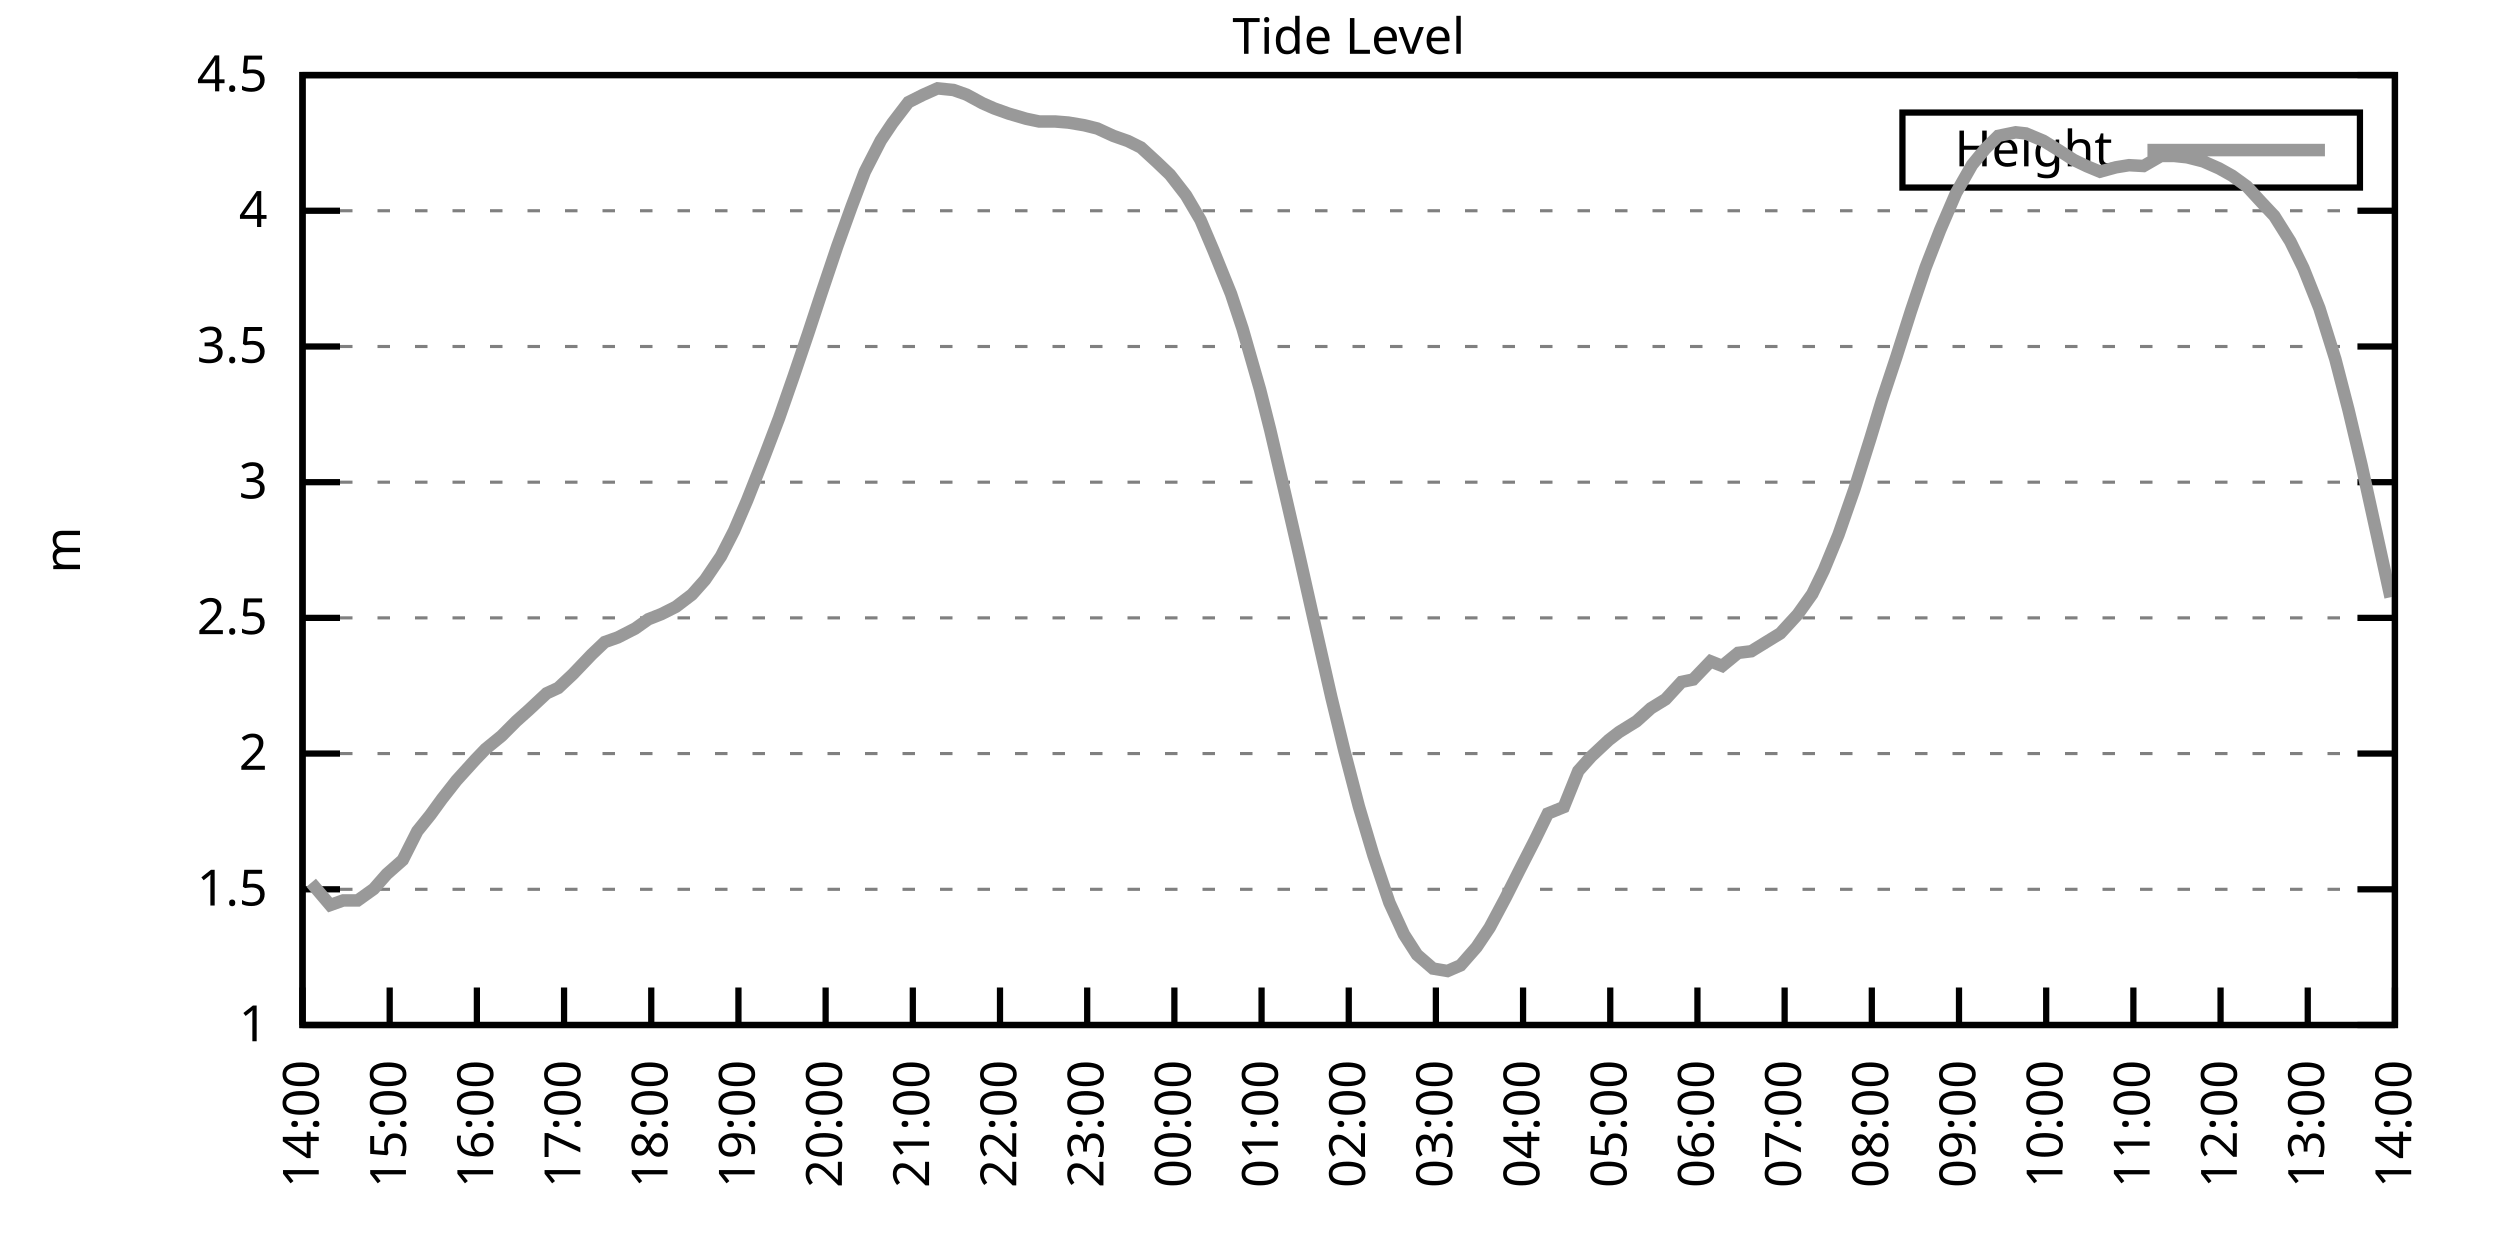
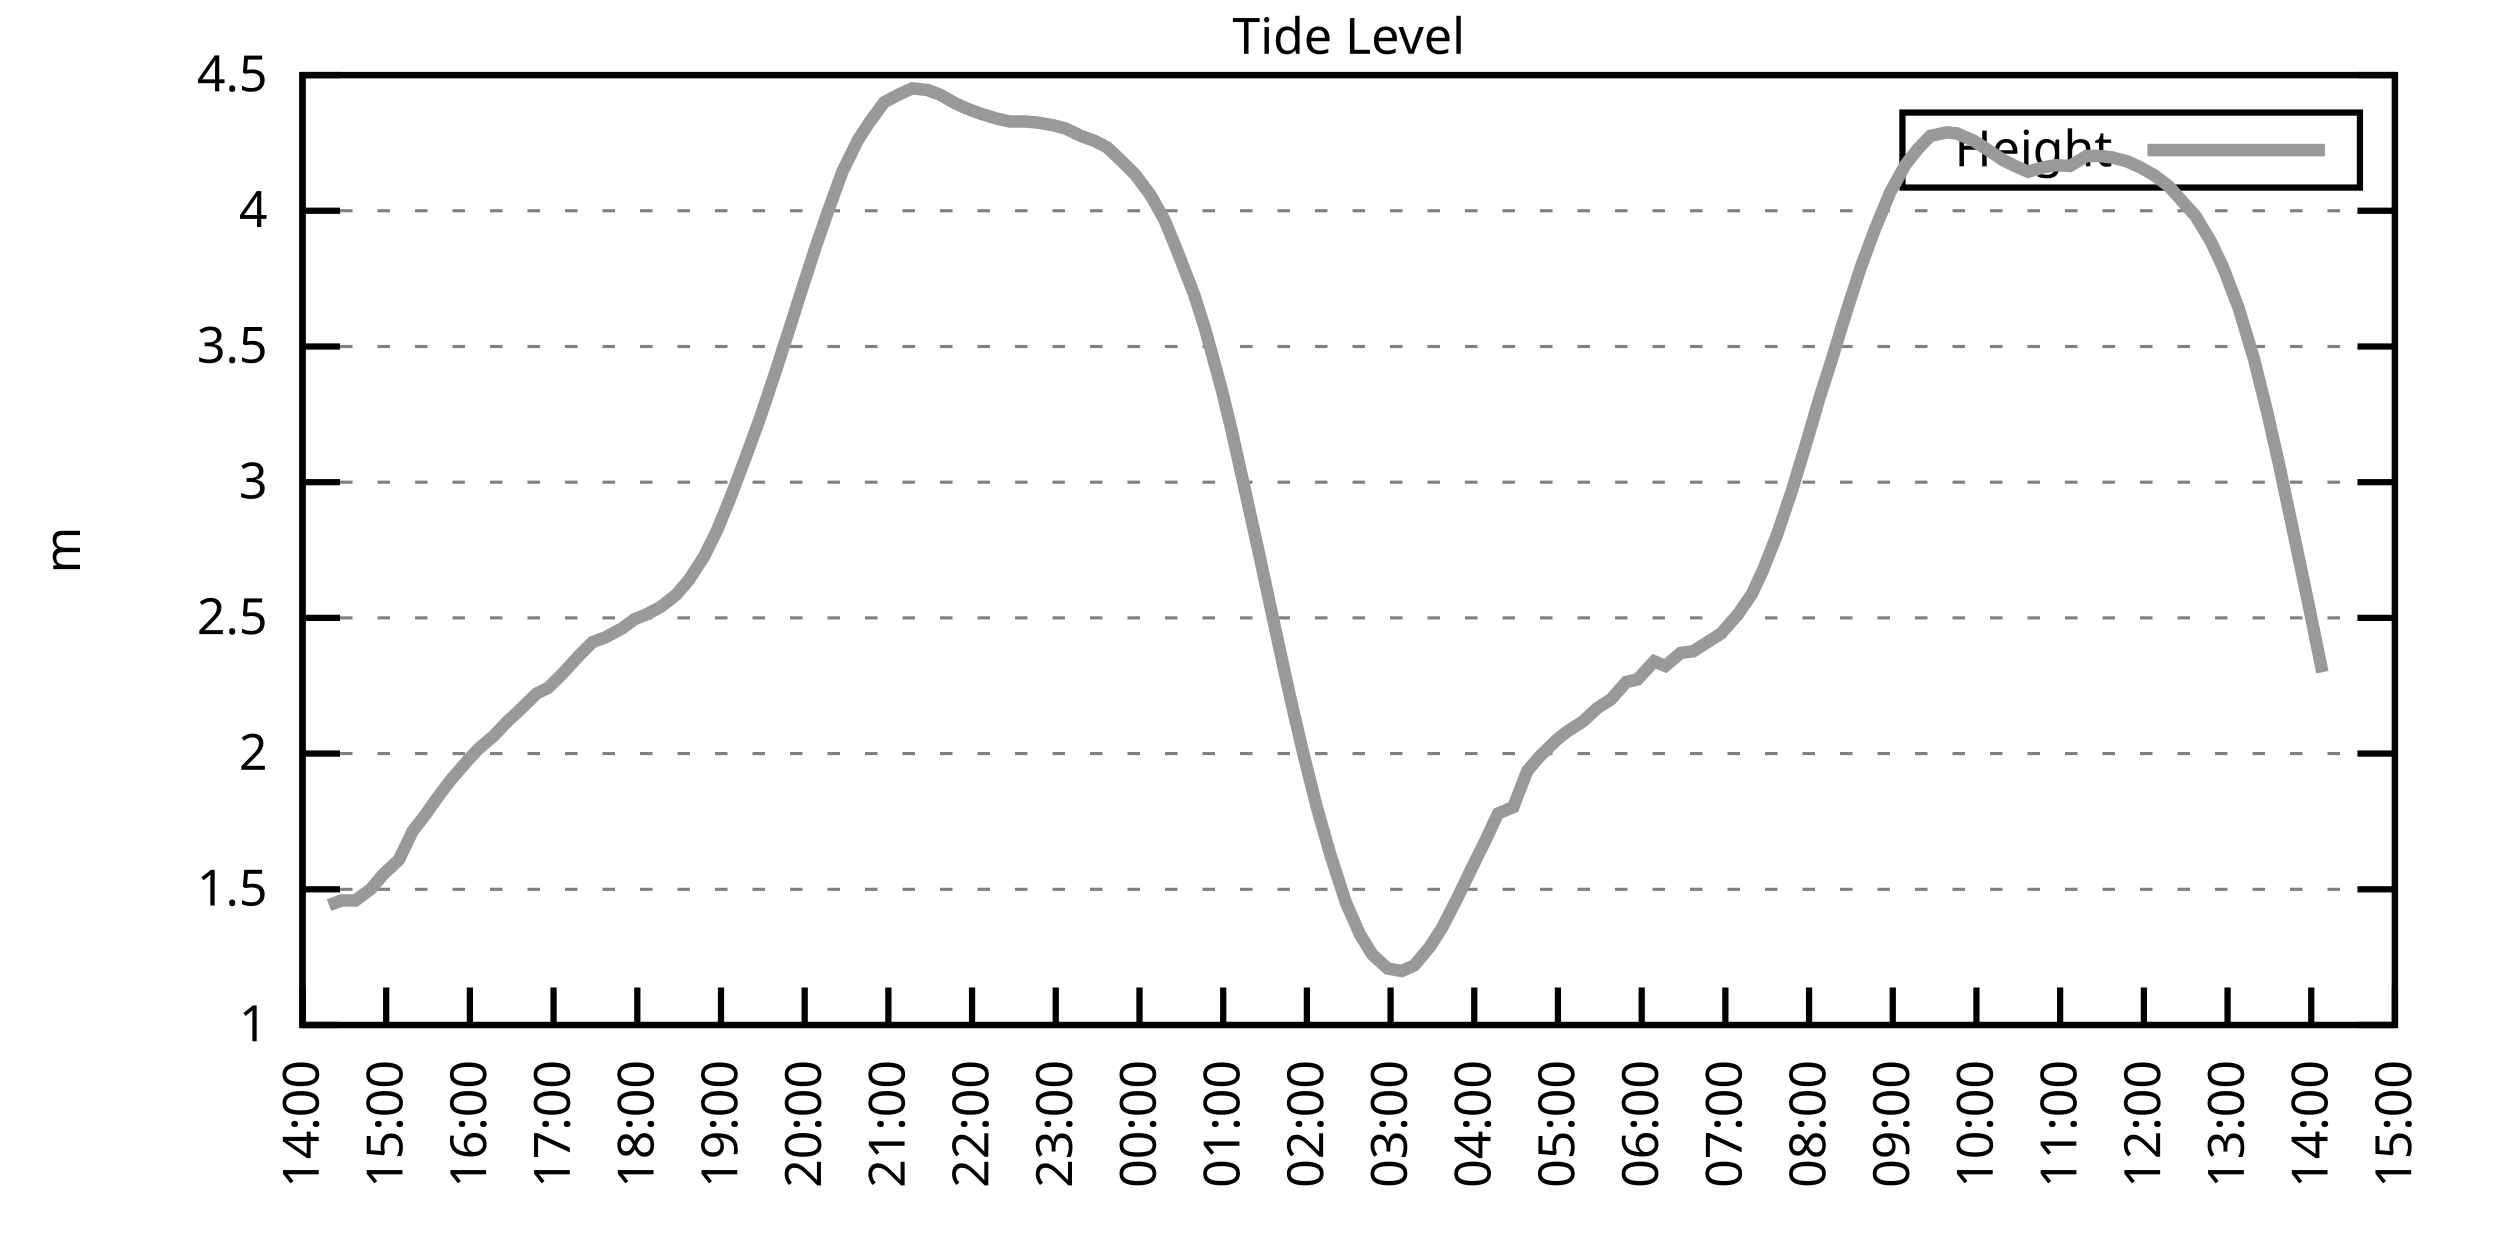
<svg xmlns="http://www.w3.org/2000/svg" xmlns:xlink="http://www.w3.org/1999/xlink" width="400" height="200" viewBox="0 0 400 200">
  <g id="gnuplot_canvas">
    <rect x="0" y="0" width="400" height="200" fill="none" />
    <defs>
      <circle id="gpDot" r="0.5" stroke-width="0.5" stroke="currentColor" />
      <path id="gpPt0" stroke-width="0.333" stroke="currentColor" d="M-1,0 h2 M0,-1 v2" />
      <path id="gpPt1" stroke-width="0.333" stroke="currentColor" d="M-1,-1 L1,1 M1,-1 L-1,1" />
      <path id="gpPt2" stroke-width="0.333" stroke="currentColor" d="M-1,0 L1,0 M0,-1 L0,1 M-1,-1 L1,1 M-1,1 L1,-1" />
      <rect id="gpPt3" stroke-width="0.333" stroke="currentColor" x="-1" y="-1" width="2" height="2" />
      <rect id="gpPt4" stroke-width="0.333" stroke="currentColor" fill="currentColor" x="-1" y="-1" width="2" height="2" />
      <circle id="gpPt5" stroke-width="0.333" stroke="currentColor" cx="0" cy="0" r="1" />
      <use xlink:href="#gpPt5" id="gpPt6" fill="currentColor" stroke="none" />
      <path id="gpPt7" stroke-width="0.333" stroke="currentColor" d="M0,-1.33 L-1.33,0.67 L1.33,0.67 z" />
      <use xlink:href="#gpPt7" id="gpPt8" fill="currentColor" stroke="none" />
      <use xlink:href="#gpPt7" id="gpPt9" stroke="currentColor" transform="rotate(180)" />
      <use xlink:href="#gpPt9" id="gpPt10" fill="currentColor" stroke="none" />
      <use xlink:href="#gpPt3" id="gpPt11" stroke="currentColor" transform="rotate(45)" />
      <use xlink:href="#gpPt11" id="gpPt12" fill="currentColor" stroke="none" />
      <path id="gpPt13" stroke-width="0.333" stroke="currentColor" d="M0,1.330 L1.265,0.411 L0.782,-1.067 L-0.782,-1.076 L-1.265,0.411 z" />
      <use xlink:href="#gpPt13" id="gpPt14" fill="currentColor" stroke="none" />
      <filter id="textbox" filterUnits="objectBoundingBox" x="0" y="0" height="1" width="1">
        <feFlood flood-color="white" flood-opacity="1" result="bgnd" />
        <feComposite in="SourceGraphic" in2="bgnd" operator="atop" />
      </filter>
      <filter id="greybox" filterUnits="objectBoundingBox" x="0" y="0" height="1" width="1">
        <feFlood flood-color="lightgrey" flood-opacity="1" result="grey" />
        <feComposite in="SourceGraphic" in2="grey" operator="atop" />
      </filter>
    </defs>
    <g fill="none" color="white" stroke="currentColor" stroke-width="1.00" stroke-linecap="butt" stroke-linejoin="miter">
</g>
    <g fill="none" color="black" stroke="currentColor" stroke-width="1.00" stroke-linecap="butt" stroke-linejoin="miter">
      <g stroke="none" shape-rendering="crispEdges">
        <polygon fill="rgb(255, 255, 255)" points="48.40,164.00 383.18,164.00 383.18,12.02 48.40,12.02 " />
      </g>
    </g>
    <g fill="none" color="black" stroke="currentColor" stroke-width="1.00" stroke-linecap="butt" stroke-linejoin="miter">
</g>
    <g fill="none" color="black" stroke="black" stroke-width="0.50" stroke-linecap="butt" stroke-linejoin="miter">
</g>
    <g fill="none" color="gray" stroke="currentColor" stroke-width="0.50" stroke-linecap="butt" stroke-linejoin="miter">
      <path stroke="gray" stroke-dasharray="2,4" class="gridline" d="M48.40,164.00 L383.19,164.00  " />
    </g>
    <g fill="none" color="gray" stroke="gray" stroke-width="1.00" stroke-linecap="butt" stroke-linejoin="miter">
</g>
    <g fill="none" color="black" stroke="currentColor" stroke-width="1.00" stroke-linecap="butt" stroke-linejoin="miter">
      <path stroke="black" d="M48.40,164.00 L54.40,164.00 M383.19,164.00 L377.19,164.00  " />
      <g transform="translate(42.80,166.60)" stroke="none" fill="black" font-family="Sans" font-size="8.00" text-anchor="end">
        <text>
          <tspan font-family="Sans"> 1</tspan>
        </text>
      </g>
    </g>
    <g fill="none" color="black" stroke="currentColor" stroke-width="1.00" stroke-linecap="butt" stroke-linejoin="miter">
</g>
    <g fill="none" color="black" stroke="black" stroke-width="0.50" stroke-linecap="butt" stroke-linejoin="miter">
</g>
    <g fill="none" color="gray" stroke="currentColor" stroke-width="0.50" stroke-linecap="butt" stroke-linejoin="miter">
      <path stroke="gray" stroke-dasharray="2,4" class="gridline" d="M48.40,142.29 L383.19,142.29  " />
    </g>
    <g fill="none" color="gray" stroke="gray" stroke-width="1.00" stroke-linecap="butt" stroke-linejoin="miter">
</g>
    <g fill="none" color="black" stroke="currentColor" stroke-width="1.00" stroke-linecap="butt" stroke-linejoin="miter">
      <path stroke="black" d="M48.40,142.29 L54.40,142.29 M383.19,142.29 L377.19,142.29  " />
      <g transform="translate(42.80,144.89)" stroke="none" fill="black" font-family="Sans" font-size="8.00" text-anchor="end">
        <text>
          <tspan font-family="Sans"> 1.5</tspan>
        </text>
      </g>
    </g>
    <g fill="none" color="black" stroke="currentColor" stroke-width="1.00" stroke-linecap="butt" stroke-linejoin="miter">
</g>
    <g fill="none" color="black" stroke="black" stroke-width="0.50" stroke-linecap="butt" stroke-linejoin="miter">
</g>
    <g fill="none" color="gray" stroke="currentColor" stroke-width="0.50" stroke-linecap="butt" stroke-linejoin="miter">
      <path stroke="gray" stroke-dasharray="2,4" class="gridline" d="M48.40,120.57 L383.19,120.57  " />
    </g>
    <g fill="none" color="gray" stroke="gray" stroke-width="1.00" stroke-linecap="butt" stroke-linejoin="miter">
</g>
    <g fill="none" color="black" stroke="currentColor" stroke-width="1.00" stroke-linecap="butt" stroke-linejoin="miter">
      <path stroke="black" d="M48.40,120.57 L54.40,120.57 M383.19,120.57 L377.19,120.57  " />
      <g transform="translate(42.80,123.17)" stroke="none" fill="black" font-family="Sans" font-size="8.00" text-anchor="end">
        <text>
          <tspan font-family="Sans"> 2</tspan>
        </text>
      </g>
    </g>
    <g fill="none" color="black" stroke="currentColor" stroke-width="1.00" stroke-linecap="butt" stroke-linejoin="miter">
</g>
    <g fill="none" color="black" stroke="black" stroke-width="0.50" stroke-linecap="butt" stroke-linejoin="miter">
</g>
    <g fill="none" color="gray" stroke="currentColor" stroke-width="0.50" stroke-linecap="butt" stroke-linejoin="miter">
      <path stroke="gray" stroke-dasharray="2,4" class="gridline" d="M48.40,98.86 L383.19,98.86  " />
    </g>
    <g fill="none" color="gray" stroke="gray" stroke-width="1.00" stroke-linecap="butt" stroke-linejoin="miter">
</g>
    <g fill="none" color="black" stroke="currentColor" stroke-width="1.00" stroke-linecap="butt" stroke-linejoin="miter">
      <path stroke="black" d="M48.40,98.86 L54.40,98.86 M383.19,98.86 L377.19,98.86  " />
      <g transform="translate(42.80,101.46)" stroke="none" fill="black" font-family="Sans" font-size="8.00" text-anchor="end">
        <text>
          <tspan font-family="Sans"> 2.5</tspan>
        </text>
      </g>
    </g>
    <g fill="none" color="black" stroke="currentColor" stroke-width="1.00" stroke-linecap="butt" stroke-linejoin="miter">
</g>
    <g fill="none" color="black" stroke="black" stroke-width="0.50" stroke-linecap="butt" stroke-linejoin="miter">
</g>
    <g fill="none" color="gray" stroke="currentColor" stroke-width="0.50" stroke-linecap="butt" stroke-linejoin="miter">
      <path stroke="gray" stroke-dasharray="2,4" class="gridline" d="M48.40,77.15 L383.19,77.15  " />
    </g>
    <g fill="none" color="gray" stroke="gray" stroke-width="1.00" stroke-linecap="butt" stroke-linejoin="miter">
</g>
    <g fill="none" color="black" stroke="currentColor" stroke-width="1.00" stroke-linecap="butt" stroke-linejoin="miter">
      <path stroke="black" d="M48.40,77.15 L54.40,77.15 M383.19,77.15 L377.19,77.15  " />
      <g transform="translate(42.80,79.75)" stroke="none" fill="black" font-family="Sans" font-size="8.00" text-anchor="end">
        <text>
          <tspan font-family="Sans"> 3</tspan>
        </text>
      </g>
    </g>
    <g fill="none" color="black" stroke="currentColor" stroke-width="1.00" stroke-linecap="butt" stroke-linejoin="miter">
</g>
    <g fill="none" color="black" stroke="black" stroke-width="0.50" stroke-linecap="butt" stroke-linejoin="miter">
</g>
    <g fill="none" color="gray" stroke="currentColor" stroke-width="0.50" stroke-linecap="butt" stroke-linejoin="miter">
      <path stroke="gray" stroke-dasharray="2,4" class="gridline" d="M48.40,55.44 L383.19,55.44  " />
    </g>
    <g fill="none" color="gray" stroke="gray" stroke-width="1.00" stroke-linecap="butt" stroke-linejoin="miter">
</g>
    <g fill="none" color="black" stroke="currentColor" stroke-width="1.00" stroke-linecap="butt" stroke-linejoin="miter">
      <path stroke="black" d="M48.40,55.44 L54.40,55.44 M383.19,55.44 L377.19,55.44  " />
      <g transform="translate(42.80,58.04)" stroke="none" fill="black" font-family="Sans" font-size="8.00" text-anchor="end">
        <text>
          <tspan font-family="Sans"> 3.5</tspan>
        </text>
      </g>
    </g>
    <g fill="none" color="black" stroke="currentColor" stroke-width="1.00" stroke-linecap="butt" stroke-linejoin="miter">
</g>
    <g fill="none" color="black" stroke="black" stroke-width="0.50" stroke-linecap="butt" stroke-linejoin="miter">
</g>
    <g fill="none" color="gray" stroke="currentColor" stroke-width="0.50" stroke-linecap="butt" stroke-linejoin="miter">
      <path stroke="gray" stroke-dasharray="2,4" class="gridline" d="M48.40,33.72 L383.19,33.72  " />
    </g>
    <g fill="none" color="gray" stroke="gray" stroke-width="1.00" stroke-linecap="butt" stroke-linejoin="miter">
</g>
    <g fill="none" color="black" stroke="currentColor" stroke-width="1.00" stroke-linecap="butt" stroke-linejoin="miter">
      <path stroke="black" d="M48.40,33.72 L54.40,33.72 M383.19,33.72 L377.19,33.72  " />
      <g transform="translate(42.80,36.32)" stroke="none" fill="black" font-family="Sans" font-size="8.00" text-anchor="end">
        <text>
          <tspan font-family="Sans"> 4</tspan>
        </text>
      </g>
    </g>
    <g fill="none" color="black" stroke="currentColor" stroke-width="1.00" stroke-linecap="butt" stroke-linejoin="miter">
</g>
    <g fill="none" color="black" stroke="black" stroke-width="0.50" stroke-linecap="butt" stroke-linejoin="miter">
</g>
    <g fill="none" color="gray" stroke="currentColor" stroke-width="0.50" stroke-linecap="butt" stroke-linejoin="miter">
      <path stroke="gray" stroke-dasharray="2,4" class="gridline" d="M48.40,12.01 L383.19,12.01  " />
    </g>
    <g fill="none" color="gray" stroke="gray" stroke-width="1.00" stroke-linecap="butt" stroke-linejoin="miter">
</g>
    <g fill="none" color="black" stroke="currentColor" stroke-width="1.00" stroke-linecap="butt" stroke-linejoin="miter">
      <path stroke="black" d="M48.40,12.01 L54.40,12.01 M383.19,12.01 L377.19,12.01  " />
      <g transform="translate(42.80,14.61)" stroke="none" fill="black" font-family="Sans" font-size="8.00" text-anchor="end">
        <text>
          <tspan font-family="Sans"> 4.5</tspan>
        </text>
      </g>
    </g>
    <g fill="none" color="black" stroke="currentColor" stroke-width="1.00" stroke-linecap="butt" stroke-linejoin="miter">
      <path stroke="black" d="M48.40,164.00 L48.40,158.00  " />
      <g transform="translate(51.00,169.60) rotate(270.00)" stroke="none" fill="black" font-family="Sans" font-size="8.00" text-anchor="end">
        <text>
          <tspan font-family="Sans">14:00</tspan>
        </text>
      </g>
    </g>
    <g fill="none" color="black" stroke="currentColor" stroke-width="1.00" stroke-linecap="butt" stroke-linejoin="miter">
-       <path stroke="black" d="M62.35,164.00 L62.35,158.00  " />
-       <g transform="translate(64.95,169.60) rotate(270.00)" stroke="none" fill="black" font-family="Sans" font-size="8.00" text-anchor="end">
+       <path stroke="black" d="M61.79,164.00 L61.79,158.00  " />
+       <g transform="translate(64.39,169.60) rotate(270.00)" stroke="none" fill="black" font-family="Sans" font-size="8.00" text-anchor="end">
        <text>
          <tspan font-family="Sans">15:00</tspan>
        </text>
      </g>
    </g>
    <g fill="none" color="black" stroke="currentColor" stroke-width="1.00" stroke-linecap="butt" stroke-linejoin="miter">
-       <path stroke="black" d="M76.30,164.00 L76.30,158.00  " />
-       <g transform="translate(78.90,169.60) rotate(270.00)" stroke="none" fill="black" font-family="Sans" font-size="8.00" text-anchor="end">
+       <path stroke="black" d="M75.18,164.00 L75.18,158.00  " />
+       <g transform="translate(77.78,169.60) rotate(270.00)" stroke="none" fill="black" font-family="Sans" font-size="8.00" text-anchor="end">
        <text>
          <tspan font-family="Sans">16:00</tspan>
        </text>
      </g>
    </g>
    <g fill="none" color="black" stroke="currentColor" stroke-width="1.00" stroke-linecap="butt" stroke-linejoin="miter">
-       <path stroke="black" d="M90.25,164.00 L90.25,158.00  " />
-       <g transform="translate(92.85,169.60) rotate(270.00)" stroke="none" fill="black" font-family="Sans" font-size="8.00" text-anchor="end">
+       <path stroke="black" d="M88.57,164.00 L88.57,158.00  " />
+       <g transform="translate(91.17,169.60) rotate(270.00)" stroke="none" fill="black" font-family="Sans" font-size="8.00" text-anchor="end">
        <text>
          <tspan font-family="Sans">17:00</tspan>
        </text>
      </g>
    </g>
    <g fill="none" color="black" stroke="currentColor" stroke-width="1.00" stroke-linecap="butt" stroke-linejoin="miter">
-       <path stroke="black" d="M104.20,164.00 L104.20,158.00  " />
-       <g transform="translate(106.80,169.60) rotate(270.00)" stroke="none" fill="black" font-family="Sans" font-size="8.00" text-anchor="end">
+       <path stroke="black" d="M101.97,164.00 L101.97,158.00  " />
+       <g transform="translate(104.57,169.60) rotate(270.00)" stroke="none" fill="black" font-family="Sans" font-size="8.00" text-anchor="end">
        <text>
          <tspan font-family="Sans">18:00</tspan>
        </text>
      </g>
    </g>
    <g fill="none" color="black" stroke="currentColor" stroke-width="1.00" stroke-linecap="butt" stroke-linejoin="miter">
-       <path stroke="black" d="M118.15,164.00 L118.15,158.00  " />
-       <g transform="translate(120.75,169.60) rotate(270.00)" stroke="none" fill="black" font-family="Sans" font-size="8.00" text-anchor="end">
+       <path stroke="black" d="M115.36,164.00 L115.36,158.00  " />
+       <g transform="translate(117.96,169.60) rotate(270.00)" stroke="none" fill="black" font-family="Sans" font-size="8.00" text-anchor="end">
        <text>
          <tspan font-family="Sans">19:00</tspan>
        </text>
      </g>
    </g>
    <g fill="none" color="black" stroke="currentColor" stroke-width="1.00" stroke-linecap="butt" stroke-linejoin="miter">
-       <path stroke="black" d="M132.10,164.00 L132.10,158.00  " />
-       <g transform="translate(134.70,169.60) rotate(270.00)" stroke="none" fill="black" font-family="Sans" font-size="8.00" text-anchor="end">
+       <path stroke="black" d="M128.75,164.00 L128.75,158.00  " />
+       <g transform="translate(131.35,169.60) rotate(270.00)" stroke="none" fill="black" font-family="Sans" font-size="8.00" text-anchor="end">
        <text>
          <tspan font-family="Sans">20:00</tspan>
        </text>
      </g>
    </g>
    <g fill="none" color="black" stroke="currentColor" stroke-width="1.00" stroke-linecap="butt" stroke-linejoin="miter">
-       <path stroke="black" d="M146.05,164.00 L146.05,158.00  " />
-       <g transform="translate(148.65,169.60) rotate(270.00)" stroke="none" fill="black" font-family="Sans" font-size="8.00" text-anchor="end">
+       <path stroke="black" d="M142.14,164.00 L142.14,158.00  " />
+       <g transform="translate(144.74,169.60) rotate(270.00)" stroke="none" fill="black" font-family="Sans" font-size="8.00" text-anchor="end">
        <text>
          <tspan font-family="Sans">21:00</tspan>
        </text>
      </g>
    </g>
    <g fill="none" color="black" stroke="currentColor" stroke-width="1.00" stroke-linecap="butt" stroke-linejoin="miter">
-       <path stroke="black" d="M160.00,164.00 L160.00,158.00  " />
-       <g transform="translate(162.60,169.60) rotate(270.00)" stroke="none" fill="black" font-family="Sans" font-size="8.00" text-anchor="end">
+       <path stroke="black" d="M155.53,164.00 L155.53,158.00  " />
+       <g transform="translate(158.13,169.60) rotate(270.00)" stroke="none" fill="black" font-family="Sans" font-size="8.00" text-anchor="end">
        <text>
          <tspan font-family="Sans">22:00</tspan>
        </text>
      </g>
    </g>
    <g fill="none" color="black" stroke="currentColor" stroke-width="1.00" stroke-linecap="butt" stroke-linejoin="miter">
-       <path stroke="black" d="M173.95,164.00 L173.95,158.00  " />
-       <g transform="translate(176.55,169.60) rotate(270.00)" stroke="none" fill="black" font-family="Sans" font-size="8.00" text-anchor="end">
+       <path stroke="black" d="M168.92,164.00 L168.92,158.00  " />
+       <g transform="translate(171.52,169.60) rotate(270.00)" stroke="none" fill="black" font-family="Sans" font-size="8.00" text-anchor="end">
        <text>
          <tspan font-family="Sans">23:00</tspan>
        </text>
      </g>
    </g>
    <g fill="none" color="black" stroke="currentColor" stroke-width="1.00" stroke-linecap="butt" stroke-linejoin="miter">
-       <path stroke="black" d="M187.90,164.00 L187.90,158.00  " />
-       <g transform="translate(190.50,169.60) rotate(270.00)" stroke="none" fill="black" font-family="Sans" font-size="8.00" text-anchor="end">
+       <path stroke="black" d="M182.32,164.00 L182.32,158.00  " />
+       <g transform="translate(184.92,169.60) rotate(270.00)" stroke="none" fill="black" font-family="Sans" font-size="8.00" text-anchor="end">
        <text>
          <tspan font-family="Sans">00:00</tspan>
        </text>
      </g>
    </g>
    <g fill="none" color="black" stroke="currentColor" stroke-width="1.00" stroke-linecap="butt" stroke-linejoin="miter">
-       <path stroke="black" d="M201.85,164.00 L201.85,158.00  " />
-       <g transform="translate(204.45,169.60) rotate(270.00)" stroke="none" fill="black" font-family="Sans" font-size="8.00" text-anchor="end">
+       <path stroke="black" d="M195.71,164.00 L195.71,158.00  " />
+       <g transform="translate(198.31,169.60) rotate(270.00)" stroke="none" fill="black" font-family="Sans" font-size="8.00" text-anchor="end">
        <text>
          <tspan font-family="Sans">01:00</tspan>
        </text>
      </g>
    </g>
    <g fill="none" color="black" stroke="currentColor" stroke-width="1.00" stroke-linecap="butt" stroke-linejoin="miter">
-       <path stroke="black" d="M215.80,164.00 L215.80,158.00  " />
-       <g transform="translate(218.40,169.60) rotate(270.00)" stroke="none" fill="black" font-family="Sans" font-size="8.00" text-anchor="end">
+       <path stroke="black" d="M209.10,164.00 L209.10,158.00  " />
+       <g transform="translate(211.70,169.60) rotate(270.00)" stroke="none" fill="black" font-family="Sans" font-size="8.00" text-anchor="end">
        <text>
          <tspan font-family="Sans">02:00</tspan>
        </text>
      </g>
    </g>
    <g fill="none" color="black" stroke="currentColor" stroke-width="1.00" stroke-linecap="butt" stroke-linejoin="miter">
-       <path stroke="black" d="M229.74,164.00 L229.74,158.00  " />
-       <g transform="translate(232.34,169.60) rotate(270.00)" stroke="none" fill="black" font-family="Sans" font-size="8.00" text-anchor="end">
+       <path stroke="black" d="M222.49,164.00 L222.49,158.00  " />
+       <g transform="translate(225.09,169.60) rotate(270.00)" stroke="none" fill="black" font-family="Sans" font-size="8.00" text-anchor="end">
        <text>
          <tspan font-family="Sans">03:00</tspan>
        </text>
      </g>
    </g>
    <g fill="none" color="black" stroke="currentColor" stroke-width="1.00" stroke-linecap="butt" stroke-linejoin="miter">
-       <path stroke="black" d="M243.69,164.00 L243.69,158.00  " />
-       <g transform="translate(246.29,169.60) rotate(270.00)" stroke="none" fill="black" font-family="Sans" font-size="8.00" text-anchor="end">
+       <path stroke="black" d="M235.88,164.00 L235.88,158.00  " />
+       <g transform="translate(238.48,169.60) rotate(270.00)" stroke="none" fill="black" font-family="Sans" font-size="8.00" text-anchor="end">
        <text>
          <tspan font-family="Sans">04:00</tspan>
        </text>
      </g>
    </g>
    <g fill="none" color="black" stroke="currentColor" stroke-width="1.00" stroke-linecap="butt" stroke-linejoin="miter">
-       <path stroke="black" d="M257.64,164.00 L257.64,158.00  " />
-       <g transform="translate(260.24,169.60) rotate(270.00)" stroke="none" fill="black" font-family="Sans" font-size="8.00" text-anchor="end">
+       <path stroke="black" d="M249.27,164.00 L249.27,158.00  " />
+       <g transform="translate(251.87,169.60) rotate(270.00)" stroke="none" fill="black" font-family="Sans" font-size="8.00" text-anchor="end">
        <text>
          <tspan font-family="Sans">05:00</tspan>
        </text>
      </g>
    </g>
    <g fill="none" color="black" stroke="currentColor" stroke-width="1.00" stroke-linecap="butt" stroke-linejoin="miter">
-       <path stroke="black" d="M271.59,164.00 L271.59,158.00  " />
-       <g transform="translate(274.19,169.60) rotate(270.00)" stroke="none" fill="black" font-family="Sans" font-size="8.00" text-anchor="end">
+       <path stroke="black" d="M262.67,164.00 L262.67,158.00  " />
+       <g transform="translate(265.27,169.60) rotate(270.00)" stroke="none" fill="black" font-family="Sans" font-size="8.00" text-anchor="end">
        <text>
          <tspan font-family="Sans">06:00</tspan>
        </text>
      </g>
    </g>
    <g fill="none" color="black" stroke="currentColor" stroke-width="1.00" stroke-linecap="butt" stroke-linejoin="miter">
-       <path stroke="black" d="M285.54,164.00 L285.54,158.00  " />
-       <g transform="translate(288.14,169.60) rotate(270.00)" stroke="none" fill="black" font-family="Sans" font-size="8.00" text-anchor="end">
+       <path stroke="black" d="M276.06,164.00 L276.06,158.00  " />
+       <g transform="translate(278.66,169.60) rotate(270.00)" stroke="none" fill="black" font-family="Sans" font-size="8.00" text-anchor="end">
        <text>
          <tspan font-family="Sans">07:00</tspan>
        </text>
      </g>
    </g>
    <g fill="none" color="black" stroke="currentColor" stroke-width="1.00" stroke-linecap="butt" stroke-linejoin="miter">
-       <path stroke="black" d="M299.49,164.00 L299.49,158.00  " />
-       <g transform="translate(302.09,169.60) rotate(270.00)" stroke="none" fill="black" font-family="Sans" font-size="8.00" text-anchor="end">
+       <path stroke="black" d="M289.45,164.00 L289.45,158.00  " />
+       <g transform="translate(292.05,169.60) rotate(270.00)" stroke="none" fill="black" font-family="Sans" font-size="8.00" text-anchor="end">
        <text>
          <tspan font-family="Sans">08:00</tspan>
        </text>
      </g>
    </g>
    <g fill="none" color="black" stroke="currentColor" stroke-width="1.00" stroke-linecap="butt" stroke-linejoin="miter">
-       <path stroke="black" d="M313.44,164.00 L313.44,158.00  " />
-       <g transform="translate(316.04,169.60) rotate(270.00)" stroke="none" fill="black" font-family="Sans" font-size="8.00" text-anchor="end">
+       <path stroke="black" d="M302.84,164.00 L302.84,158.00  " />
+       <g transform="translate(305.44,169.60) rotate(270.00)" stroke="none" fill="black" font-family="Sans" font-size="8.00" text-anchor="end">
        <text>
          <tspan font-family="Sans">09:00</tspan>
        </text>
      </g>
    </g>
    <g fill="none" color="black" stroke="currentColor" stroke-width="1.00" stroke-linecap="butt" stroke-linejoin="miter">
-       <path stroke="black" d="M327.39,164.00 L327.39,158.00  " />
-       <g transform="translate(329.99,169.60) rotate(270.00)" stroke="none" fill="black" font-family="Sans" font-size="8.00" text-anchor="end">
+       <path stroke="black" d="M316.23,164.00 L316.23,158.00  " />
+       <g transform="translate(318.83,169.60) rotate(270.00)" stroke="none" fill="black" font-family="Sans" font-size="8.00" text-anchor="end">
        <text>
          <tspan font-family="Sans">10:00</tspan>
        </text>
      </g>
    </g>
    <g fill="none" color="black" stroke="currentColor" stroke-width="1.00" stroke-linecap="butt" stroke-linejoin="miter">
-       <path stroke="black" d="M341.34,164.00 L341.34,158.00  " />
-       <g transform="translate(343.94,169.60) rotate(270.00)" stroke="none" fill="black" font-family="Sans" font-size="8.00" text-anchor="end">
+       <path stroke="black" d="M329.62,164.00 L329.62,158.00  " />
+       <g transform="translate(332.22,169.60) rotate(270.00)" stroke="none" fill="black" font-family="Sans" font-size="8.00" text-anchor="end">
        <text>
          <tspan font-family="Sans">11:00</tspan>
        </text>
      </g>
    </g>
    <g fill="none" color="black" stroke="currentColor" stroke-width="1.00" stroke-linecap="butt" stroke-linejoin="miter">
-       <path stroke="black" d="M355.29,164.00 L355.29,158.00  " />
-       <g transform="translate(357.89,169.60) rotate(270.00)" stroke="none" fill="black" font-family="Sans" font-size="8.00" text-anchor="end">
+       <path stroke="black" d="M343.02,164.00 L343.02,158.00  " />
+       <g transform="translate(345.62,169.60) rotate(270.00)" stroke="none" fill="black" font-family="Sans" font-size="8.00" text-anchor="end">
        <text>
          <tspan font-family="Sans">12:00</tspan>
        </text>
      </g>
    </g>
    <g fill="none" color="black" stroke="currentColor" stroke-width="1.00" stroke-linecap="butt" stroke-linejoin="miter">
-       <path stroke="black" d="M369.24,164.00 L369.24,158.00  " />
-       <g transform="translate(371.84,169.60) rotate(270.00)" stroke="none" fill="black" font-family="Sans" font-size="8.00" text-anchor="end">
+       <path stroke="black" d="M356.41,164.00 L356.41,158.00  " />
+       <g transform="translate(359.01,169.60) rotate(270.00)" stroke="none" fill="black" font-family="Sans" font-size="8.00" text-anchor="end">
        <text>
          <tspan font-family="Sans">13:00</tspan>
+         </text>
+       </g>
+     </g>
+     <g fill="none" color="black" stroke="currentColor" stroke-width="1.00" stroke-linecap="butt" stroke-linejoin="miter">
+       <path stroke="black" d="M369.80,164.00 L369.80,158.00  " />
+       <g transform="translate(372.40,169.60) rotate(270.00)" stroke="none" fill="black" font-family="Sans" font-size="8.00" text-anchor="end">
+         <text>
+           <tspan font-family="Sans">14:00</tspan>
        </text>
      </g>
    </g>
    <g fill="none" color="black" stroke="currentColor" stroke-width="1.00" stroke-linecap="butt" stroke-linejoin="miter">
      <path stroke="black" d="M383.19,164.00 L383.19,158.00  " />
      <g transform="translate(385.79,169.60) rotate(270.00)" stroke="none" fill="black" font-family="Sans" font-size="8.00" text-anchor="end">
        <text>
-           <tspan font-family="Sans">14:00</tspan>
+           <tspan font-family="Sans">15:00</tspan>
        </text>
      </g>
    </g>
    <g fill="none" color="black" stroke="currentColor" stroke-width="1.00" stroke-linecap="butt" stroke-linejoin="miter">
</g>
    <g fill="none" color="black" stroke="currentColor" stroke-width="1.00" stroke-linecap="butt" stroke-linejoin="miter">
      <path stroke="black" d="M48.40,12.01 L48.40,164.00 L383.19,164.00 L383.19,12.01 L48.40,12.01 Z  " />
    </g>
    <g fill="none" color="black" stroke="currentColor" stroke-width="1.00" stroke-linecap="butt" stroke-linejoin="miter">
</g>
    <g fill="none" color="black" stroke="currentColor" stroke-width="1.00" stroke-linecap="butt" stroke-linejoin="miter">
      <path stroke="black" d="M304.39,30.01 L304.39,18.01 L377.59,18.01 L377.59,30.01 L304.39,30.01 Z  " />
    </g>
    <g id="Tide_level_plot_1">
      <g fill="none" color="white" stroke="black" stroke-width="2.00" stroke-linecap="butt" stroke-linejoin="miter">
</g>
      <g fill="none" color="black" stroke="currentColor" stroke-width="2.00" stroke-linecap="butt" stroke-linejoin="miter">
        <g transform="translate(337.99,26.61)" stroke="none" fill="black" font-family="Sans" font-size="8.00" text-anchor="end">
          <text>
            <tspan font-family="Sans">Height</tspan>
          </text>
        </g>
      </g>
      <g fill="none" color="black" stroke="currentColor" stroke-width="2.00" stroke-linecap="butt" stroke-linejoin="miter">
-         <path stroke="rgb(153, 153, 153)" d="M343.59,24.01 L371.99,24.01 M49.79,141.24 L52.82,144.81 L54.91,144.07 L57.23,144.07 L59.79,142.24 L61.88,139.86   L64.44,137.60 L66.77,132.99 L68.86,130.39 L70.72,127.83 L73.04,124.87 L76.07,121.53 L77.69,119.84 L80.25,117.75   L82.58,115.41 L84.67,113.54 L87.46,110.93 L89.32,110.07 L91.64,107.89 L94.67,104.72 L96.76,102.73 L98.85,101.99   L101.64,100.56 L103.73,99.08 L105.83,98.25 L108.15,97.08 L110.71,95.13 L112.80,92.78 L115.36,89.00 L117.45,84.92   L119.54,80.06 L122.33,72.98 L124.66,66.86 L126.98,60.21 L129.31,53.35 L131.40,47.01 L133.96,39.41 L136.28,32.98   L138.37,27.47 L140.93,22.48 L142.79,19.70 L145.35,16.35 L147.67,15.18 L150.00,14.14 L152.56,14.40 L154.65,15.14   L157.21,16.53 L159.07,17.35 L161.39,18.18 L164.18,19.00 L166.27,19.44 L168.83,19.44 L170.92,19.61 L173.48,20.04   L175.57,20.56 L178.13,21.74 L180.46,22.56 L182.55,23.60 L185.11,25.95 L187.20,27.95 L189.76,31.25 L192.08,35.20   L194.17,40.11 L196.96,47.01 L198.82,52.61 L201.61,62.34 L203.24,68.81 L205.57,78.80 L207.89,88.87 L210.22,99.25   L213.01,111.54 L215.10,120.14 L217.42,129.04 L219.75,136.86 L222.30,144.42 L224.63,149.50 L226.72,152.75 L229.28,154.97   L231.60,155.36 L233.70,154.45 L236.25,151.54 L238.35,148.41 L240.90,143.63 L243.00,139.46 L245.55,134.47 L247.65,130.17   L250.20,129.13 L252.53,123.35 L254.62,121.01 L257.41,118.40 L259.04,117.14 L261.83,115.41 L264.15,113.32 L266.48,111.89   L269.04,109.11 L270.90,108.72 L273.69,105.81 L275.55,106.55 L278.10,104.46 L280.20,104.20 L282.52,102.77 L284.85,101.34   L287.64,98.30 L289.96,95.04 L291.82,91.22 L294.15,85.57 L296.70,78.28 L299.26,70.16 L301.12,64.03 L303.44,57.04   L305.77,49.70 L308.09,42.80 L310.42,36.81 L312.98,30.86 L315.53,26.38 L317.63,23.82 L319.72,21.74 L322.51,21.17   L324.14,21.35 L326.93,22.52 L329.25,23.95 L331.81,25.60 L333.90,26.60 L335.99,27.47 L338.55,26.77 L340.64,26.43   L342.97,26.56 L345.76,24.95 L347.85,24.95 L349.94,25.17 L352.50,25.82 L355.06,26.95 L357.15,28.12 L359.48,29.81   L361.80,32.33 L363.89,34.55 L366.45,38.63 L368.54,42.89 L371.10,49.31 L373.66,57.48 L375.75,65.55 L377.84,74.37   L380.40,86.01 L382.49,95.56  " />
+         <path stroke="rgb(153, 153, 153)" d="M343.59,24.01 L371.99,24.01 M52.64,144.81 L54.65,144.07 L56.88,144.07 L59.34,142.24 L61.35,139.86 L63.80,137.60   L66.03,132.99 L68.04,130.39 L69.83,127.83 L72.06,124.87 L74.96,121.53 L76.52,119.84 L78.98,117.75 L81.21,115.41   L83.22,113.54 L85.90,110.93 L87.68,110.07 L89.91,107.89 L92.82,104.72 L94.82,102.73 L96.83,101.99 L99.51,100.56   L101.52,99.08 L103.53,98.25 L105.76,97.08 L108.22,95.13 L110.22,92.78 L112.68,89.00 L114.69,84.92 L116.70,80.06   L119.38,72.98 L121.61,66.86 L123.84,60.21 L126.07,53.35 L128.08,47.01 L130.54,39.41 L132.77,32.98 L134.78,27.47   L137.23,22.48 L139.02,19.70 L141.47,16.35 L143.70,15.18 L145.94,14.14 L148.39,14.40 L150.40,15.14 L152.85,16.53   L154.64,17.35 L156.87,18.18 L159.55,19.00 L161.56,19.44 L164.01,19.44 L166.02,19.61 L168.48,20.04 L170.49,20.56   L172.94,21.74 L175.17,22.56 L177.18,23.60 L179.64,25.95 L181.65,27.95 L184.10,31.25 L186.33,35.20 L188.34,40.11   L191.02,47.01 L192.81,52.61 L195.48,62.34 L197.05,68.81 L199.28,78.80 L201.51,88.87 L203.74,99.25 L206.42,111.54   L208.43,120.14 L210.66,129.04 L212.89,136.86 L215.35,144.42 L217.58,149.50 L219.59,152.75 L222.04,154.97 L224.28,155.36   L226.29,154.45 L228.74,151.54 L230.75,148.41 L233.20,143.63 L235.21,139.46 L237.67,134.47 L239.68,130.17 L242.13,129.13   L244.36,123.35 L246.37,121.01 L249.05,118.40 L250.61,117.14 L253.29,115.41 L255.52,113.32 L257.76,111.89 L260.21,109.11   L262.00,108.72 L264.67,105.81 L266.46,106.55 L268.92,104.46 L270.92,104.20 L273.16,102.77 L275.39,101.34 L278.07,98.30   L280.30,95.04 L282.08,91.22 L284.32,85.57 L286.77,78.28 L289.23,70.16 L291.01,64.03 L293.24,57.04 L295.48,49.70   L297.71,42.80 L299.94,36.81 L302.39,30.86 L304.85,26.38 L306.86,23.82 L308.87,21.74 L311.54,21.17 L313.11,21.35   L315.79,22.52 L318.02,23.95 L320.47,25.60 L322.48,26.60 L324.49,27.47 L326.95,26.77 L328.95,26.43 L331.19,26.56   L333.86,24.95 L335.87,24.95 L337.88,25.17 L340.34,25.82 L342.79,26.95 L344.80,28.12 L347.03,29.81 L349.26,32.33   L351.27,34.55 L353.73,38.63 L355.74,42.89 L358.19,49.31 L360.65,57.48 L362.66,65.55 L364.66,74.37 L367.12,86.01   L369.13,95.56 L371.58,107.55  " />
      </g>
    </g>
    <g fill="none" color="black" stroke="currentColor" stroke-width="2.00" stroke-linecap="butt" stroke-linejoin="miter">
</g>
    <g fill="none" color="black" stroke="black" stroke-width="1.00" stroke-linecap="butt" stroke-linejoin="miter">
</g>
    <g fill="none" color="black" stroke="currentColor" stroke-width="1.00" stroke-linecap="butt" stroke-linejoin="miter">
      <path stroke="black" d="M48.40,12.01 L48.40,164.00 L383.19,164.00 L383.19,12.01 L48.40,12.01 Z  " />
      <g transform="translate(12.80,88.01) rotate(270.00)" stroke="none" fill="black" font-family="Sans" font-size="8.00" text-anchor="middle">
        <text>
          <tspan font-family="Sans">m</tspan>
        </text>
      </g>
    </g>
    <g fill="none" color="black" stroke="currentColor" stroke-width="1.00" stroke-linecap="butt" stroke-linejoin="miter">
</g>
    <g fill="none" color="black" stroke="currentColor" stroke-width="1.00" stroke-linecap="butt" stroke-linejoin="miter">
      <g transform="translate(215.79,8.61)" stroke="none" fill="black" font-family="Sans" font-size="8.00" text-anchor="middle">
        <text>
          <tspan font-family="Sans">Tide Level</tspan>
        </text>
      </g>
    </g>
    <g fill="none" color="black" stroke="currentColor" stroke-width="1.00" stroke-linecap="butt" stroke-linejoin="miter">
</g>
  </g>
</svg>
